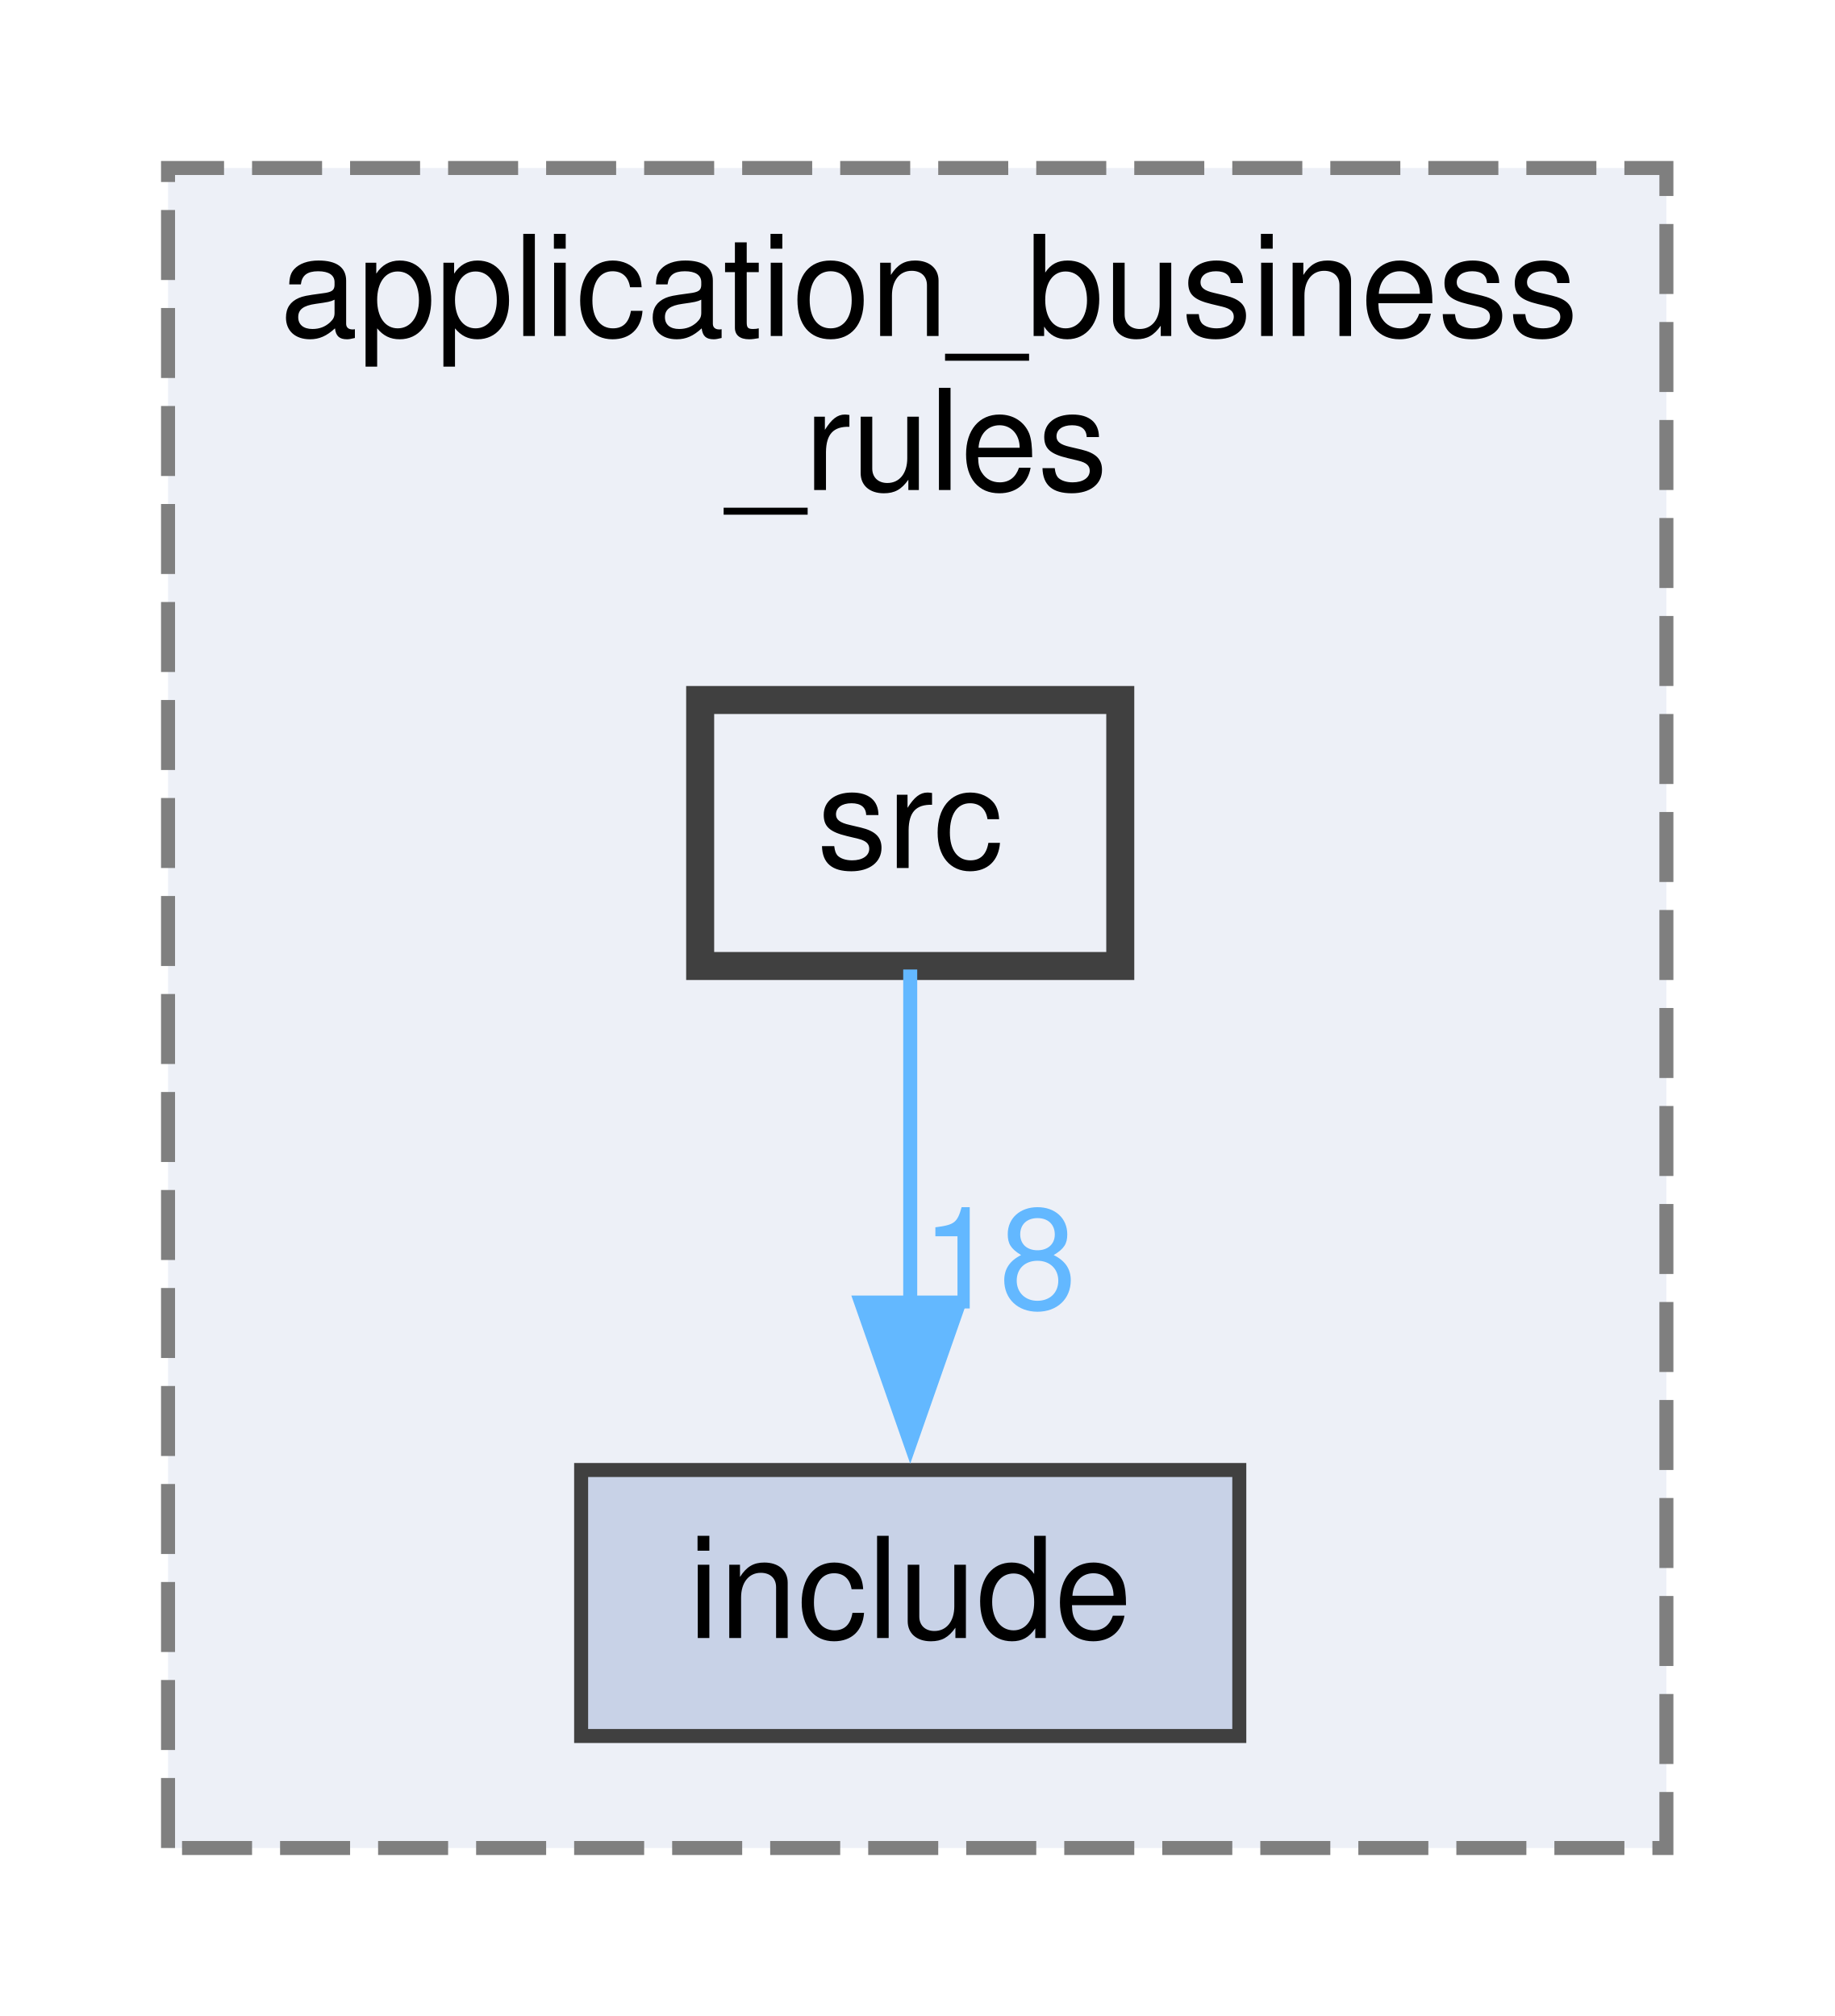
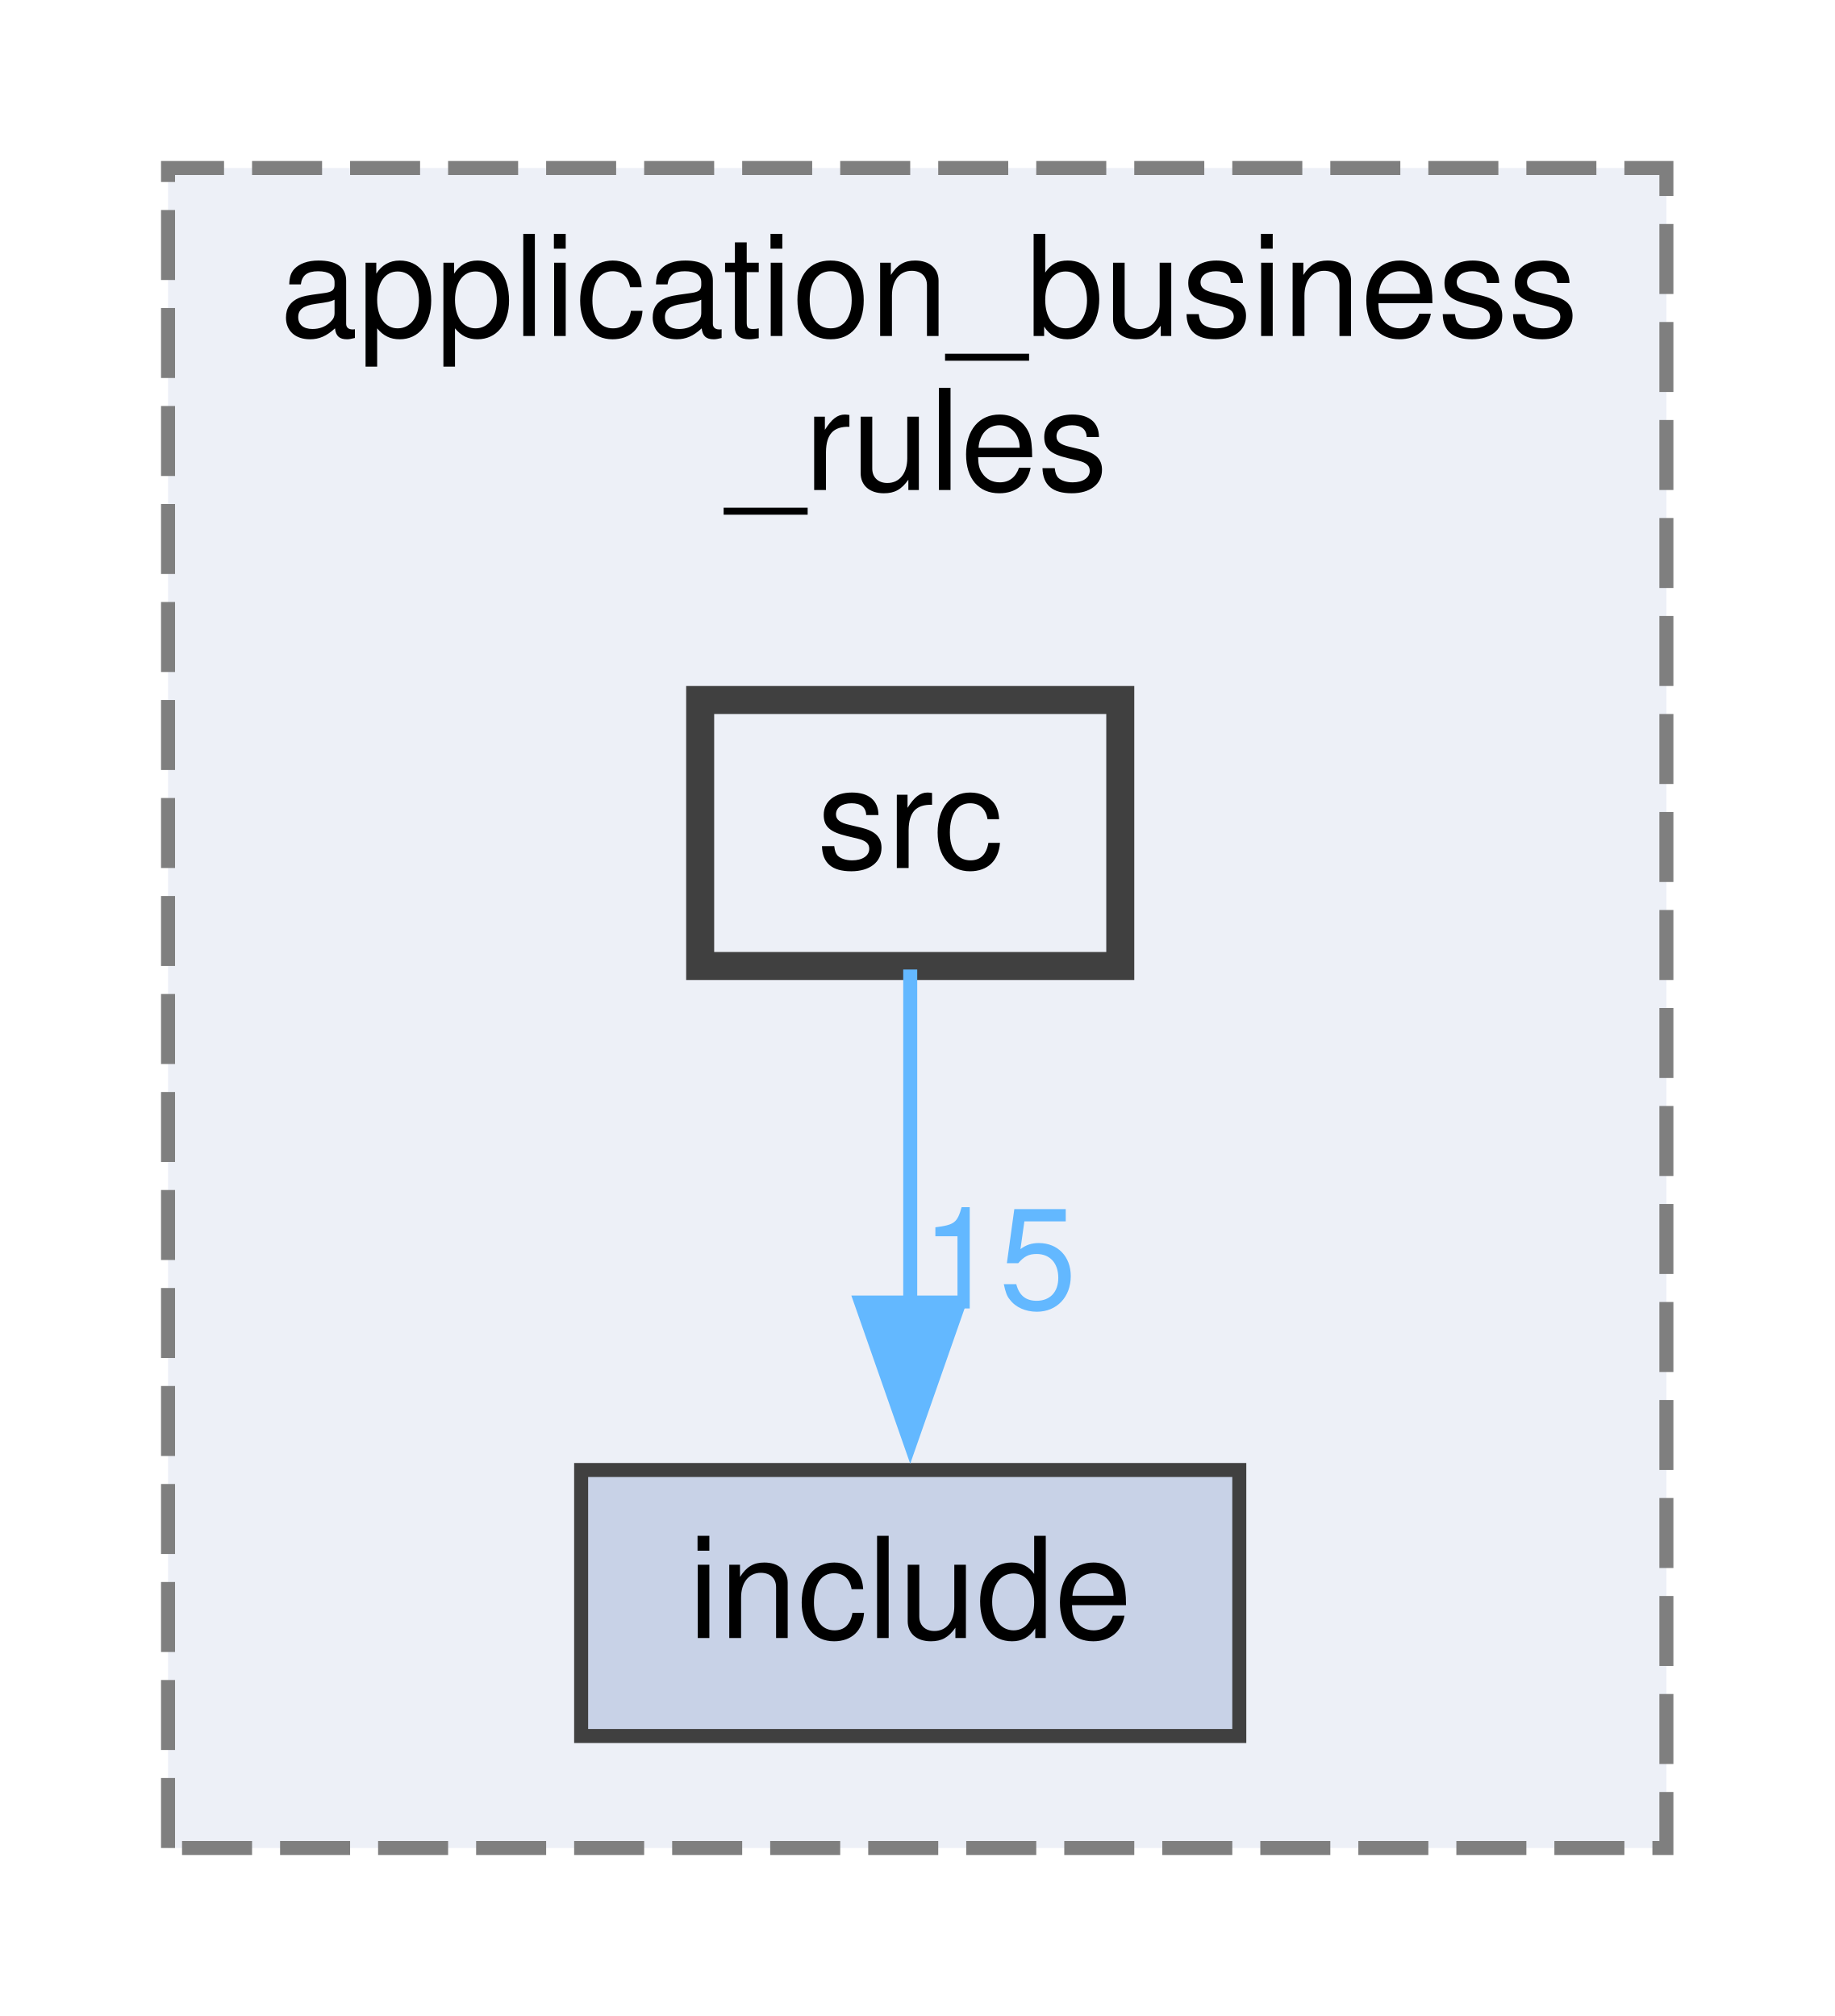
<svg xmlns="http://www.w3.org/2000/svg" xmlns:xlink="http://www.w3.org/1999/xlink" width="131pt" height="144pt" viewBox="0.00 0.00 131.00 144.00">
  <g id="graph0" class="graph" transform="scale(1 1) rotate(0) translate(4 140)">
    <g id="clust1" class="cluster">
      <g id="a_clust1">
        <a xlink:href="dir_6dbb42d2342d9d7292a192bc1d024acc.xhtml" target="_top" xlink:title="Package Application Business Rules.">
          <polygon fill="#edf0f7" stroke="#7f7f7f" stroke-dasharray="5,2" points="8,-8 8,-128 115,-128 115,-8 8,-8" />
          <text text-anchor="start" x="16" y="-116" font-family="Helvetica,sans-Serif" font-size="10.00">application_business</text>
          <text text-anchor="middle" x="61.5" y="-105" font-family="Helvetica,sans-Serif" font-size="10.00">_rules</text>
        </a>
      </g>
    </g>
    <g id="node1" class="node">
      <g id="a_node1">
        <a xlink:href="dir_932fe8ce124fd491e58b86c0a19867e4.xhtml" target="_top" xlink:title="include">
          <polygon fill="#c8d2e7" stroke="#404040" points="84.5,-35 37.5,-35 37.5,-16 84.5,-16 84.5,-35" />
          <text text-anchor="middle" x="61" y="-23" font-family="Helvetica,sans-Serif" font-size="10.00">include</text>
        </a>
      </g>
    </g>
    <g id="node2" class="node">
      <g id="a_node2">
        <a xlink:href="dir_0464404e99892fac2d89b16bbf2dbee3.xhtml" target="_top" xlink:title="src">
          <polygon fill="#edf0f7" stroke="#404040" stroke-width="2" points="76,-90 46,-90 46,-71 76,-71 76,-90" />
          <text text-anchor="middle" x="61" y="-78" font-family="Helvetica,sans-Serif" font-size="10.00">src</text>
        </a>
      </g>
    </g>
    <g id="edge1" class="edge">
      <path fill="none" stroke="#63b8ff" d="M61,-70.75C61,-64.27 61,-55.16 61,-46.9" />
      <polygon fill="#63b8ff" stroke="#63b8ff" points="64.5,-46.96 61,-36.96 57.5,-46.96 64.5,-46.96" />
      <g id="a_edge1-headlabel">
-         <a xlink:href="dir_000011_000007.xhtml" target="_top" xlink:title="18">
-           <text text-anchor="middle" x="67.34" y="-46.54" font-family="Helvetica,sans-Serif" font-size="10.00" fill="#63b8ff">18</text>
+         <a xlink:href="dir_000011_000007.xhtml" target="_top" xlink:title="15">
+           <text text-anchor="middle" x="67.34" y="-46.54" font-family="Helvetica,sans-Serif" font-size="10.00" fill="#63b8ff">15</text>
        </a>
      </g>
    </g>
  </g>
</svg>
